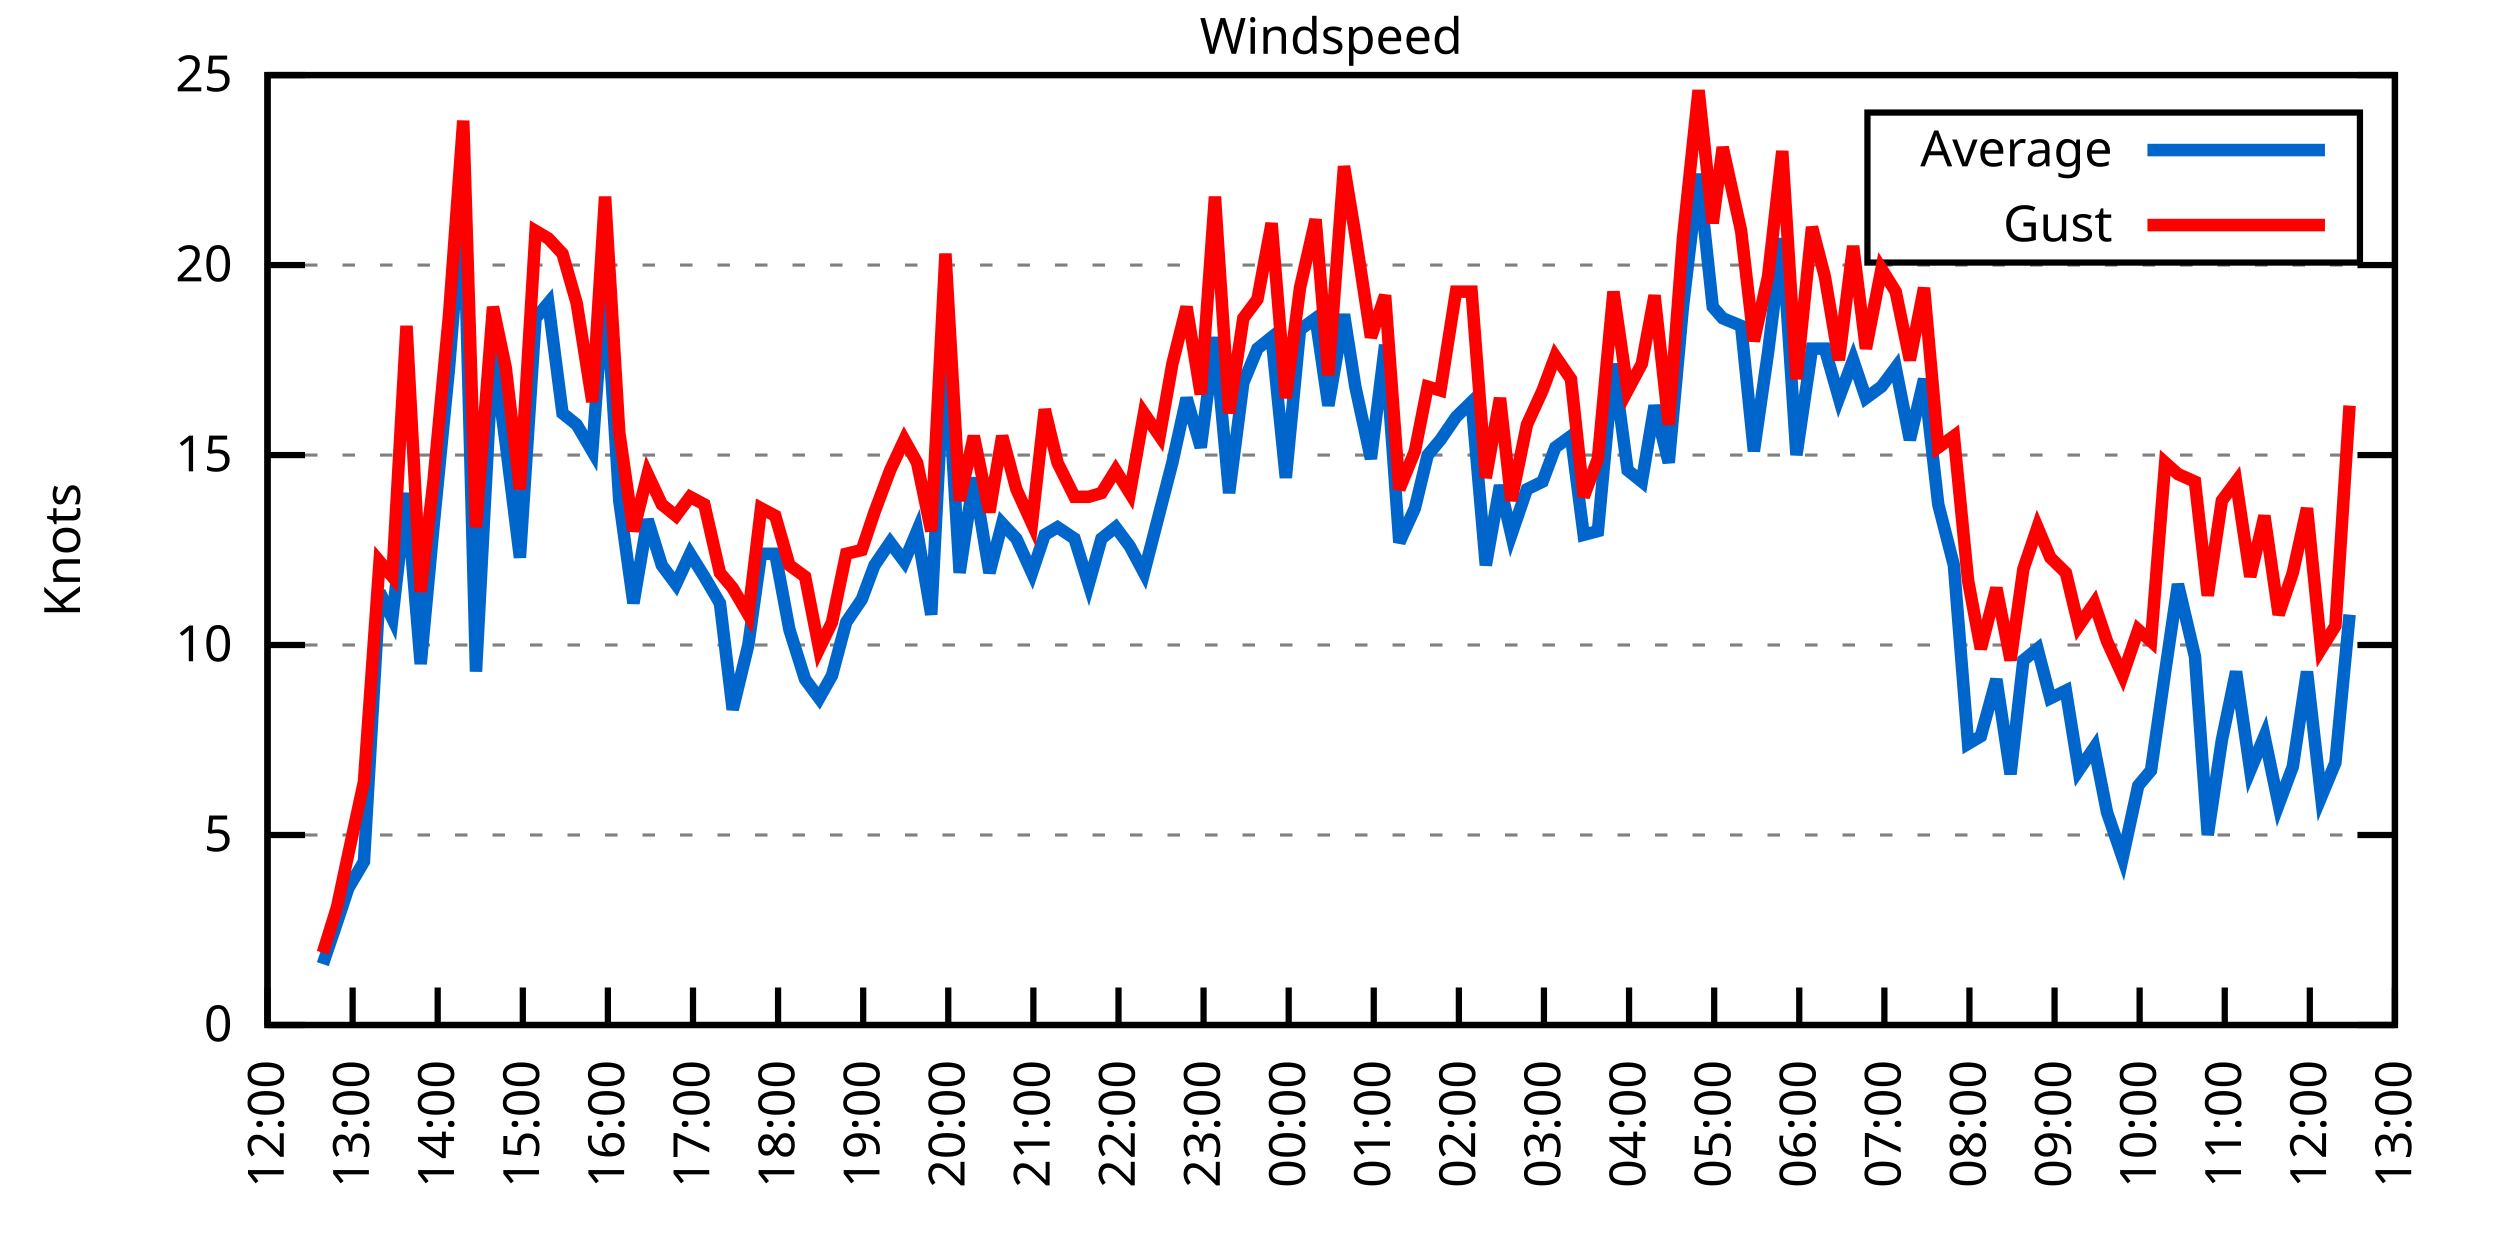
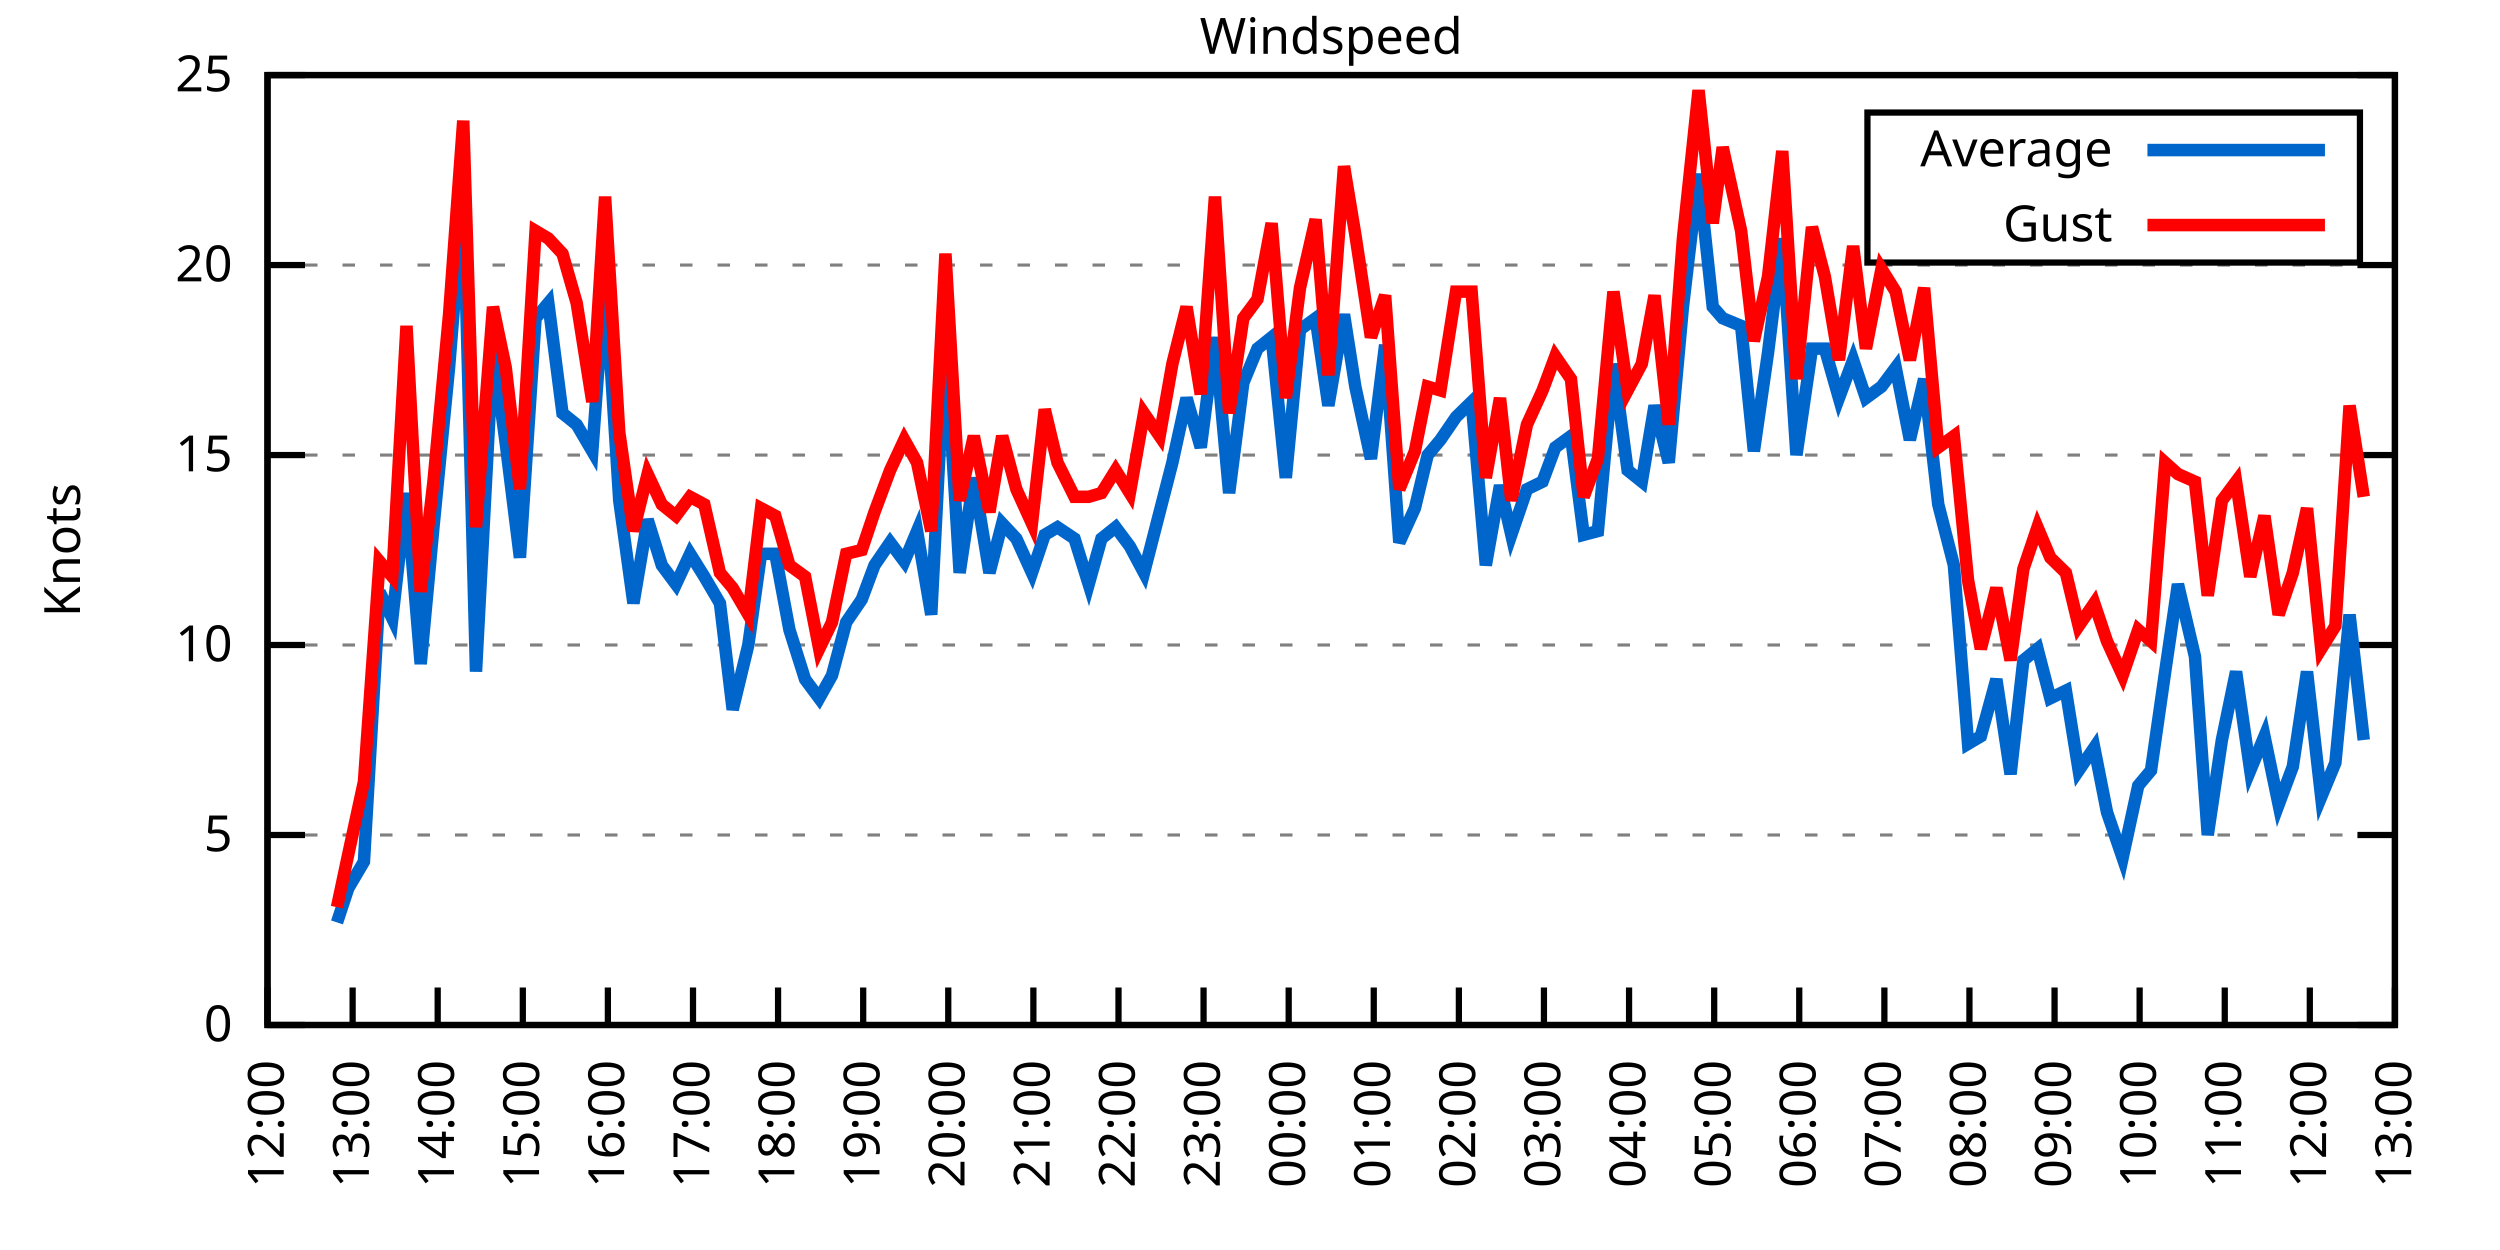
<svg xmlns="http://www.w3.org/2000/svg" xmlns:xlink="http://www.w3.org/1999/xlink" width="400" height="200" viewBox="0 0 400 200">
  <g id="gnuplot_canvas">
    <rect x="0" y="0" width="400" height="200" fill="none" />
    <defs>
      <circle id="gpDot" r="0.5" stroke-width="0.5" stroke="currentColor" />
      <path id="gpPt0" stroke-width="0.333" stroke="currentColor" d="M-1,0 h2 M0,-1 v2" />
      <path id="gpPt1" stroke-width="0.333" stroke="currentColor" d="M-1,-1 L1,1 M1,-1 L-1,1" />
      <path id="gpPt2" stroke-width="0.333" stroke="currentColor" d="M-1,0 L1,0 M0,-1 L0,1 M-1,-1 L1,1 M-1,1 L1,-1" />
      <rect id="gpPt3" stroke-width="0.333" stroke="currentColor" x="-1" y="-1" width="2" height="2" />
      <rect id="gpPt4" stroke-width="0.333" stroke="currentColor" fill="currentColor" x="-1" y="-1" width="2" height="2" />
      <circle id="gpPt5" stroke-width="0.333" stroke="currentColor" cx="0" cy="0" r="1" />
      <use xlink:href="#gpPt5" id="gpPt6" fill="currentColor" stroke="none" />
      <path id="gpPt7" stroke-width="0.333" stroke="currentColor" d="M0,-1.33 L-1.33,0.67 L1.33,0.67 z" />
      <use xlink:href="#gpPt7" id="gpPt8" fill="currentColor" stroke="none" />
      <use xlink:href="#gpPt7" id="gpPt9" stroke="currentColor" transform="rotate(180)" />
      <use xlink:href="#gpPt9" id="gpPt10" fill="currentColor" stroke="none" />
      <use xlink:href="#gpPt3" id="gpPt11" stroke="currentColor" transform="rotate(45)" />
      <use xlink:href="#gpPt11" id="gpPt12" fill="currentColor" stroke="none" />
      <path id="gpPt13" stroke-width="0.333" stroke="currentColor" d="M0,1.330 L1.265,0.411 L0.782,-1.067 L-0.782,-1.076 L-1.265,0.411 z" />
      <use xlink:href="#gpPt13" id="gpPt14" fill="currentColor" stroke="none" />
      <filter id="textbox" filterUnits="objectBoundingBox" x="0" y="0" height="1" width="1">
        <feFlood flood-color="white" flood-opacity="1" result="bgnd" />
        <feComposite in="SourceGraphic" in2="bgnd" operator="atop" />
      </filter>
      <filter id="greybox" filterUnits="objectBoundingBox" x="0" y="0" height="1" width="1">
        <feFlood flood-color="lightgrey" flood-opacity="1" result="grey" />
        <feComposite in="SourceGraphic" in2="grey" operator="atop" />
      </filter>
    </defs>
    <g fill="none" color="white" stroke="currentColor" stroke-width="1.00" stroke-linecap="butt" stroke-linejoin="miter">
</g>
    <g fill="none" color="black" stroke="currentColor" stroke-width="1.00" stroke-linecap="butt" stroke-linejoin="miter">
      <g stroke="none" shape-rendering="crispEdges">
        <polygon fill="rgb(255, 255, 255)" points="42.80,164.00 383.18,164.00 383.18,12.02 42.80,12.02 " />
      </g>
    </g>
    <g fill="none" color="black" stroke="currentColor" stroke-width="1.00" stroke-linecap="butt" stroke-linejoin="miter">
</g>
    <g fill="none" color="black" stroke="black" stroke-width="0.50" stroke-linecap="butt" stroke-linejoin="miter">
</g>
    <g fill="none" color="gray" stroke="currentColor" stroke-width="0.50" stroke-linecap="butt" stroke-linejoin="miter">
      <path stroke="gray" stroke-dasharray="2,4" class="gridline" d="M42.80,164.00 L383.19,164.00  " />
    </g>
    <g fill="none" color="gray" stroke="gray" stroke-width="1.00" stroke-linecap="butt" stroke-linejoin="miter">
</g>
    <g fill="none" color="black" stroke="currentColor" stroke-width="1.00" stroke-linecap="butt" stroke-linejoin="miter">
      <path stroke="black" d="M42.80,164.00 L48.80,164.00 M383.19,164.00 L377.19,164.00  " />
      <g transform="translate(37.20,166.60)" stroke="none" fill="black" font-family="Sans" font-size="8.00" text-anchor="end">
        <text>
          <tspan font-family="Sans"> 0</tspan>
        </text>
      </g>
    </g>
    <g fill="none" color="black" stroke="currentColor" stroke-width="1.00" stroke-linecap="butt" stroke-linejoin="miter">
</g>
    <g fill="none" color="black" stroke="black" stroke-width="0.50" stroke-linecap="butt" stroke-linejoin="miter">
</g>
    <g fill="none" color="gray" stroke="currentColor" stroke-width="0.50" stroke-linecap="butt" stroke-linejoin="miter">
      <path stroke="gray" stroke-dasharray="2,4" class="gridline" d="M42.80,133.60 L383.19,133.60  " />
    </g>
    <g fill="none" color="gray" stroke="gray" stroke-width="1.00" stroke-linecap="butt" stroke-linejoin="miter">
</g>
    <g fill="none" color="black" stroke="currentColor" stroke-width="1.00" stroke-linecap="butt" stroke-linejoin="miter">
      <path stroke="black" d="M42.80,133.60 L48.80,133.60 M383.19,133.60 L377.19,133.60  " />
      <g transform="translate(37.20,136.20)" stroke="none" fill="black" font-family="Sans" font-size="8.00" text-anchor="end">
        <text>
          <tspan font-family="Sans"> 5</tspan>
        </text>
      </g>
    </g>
    <g fill="none" color="black" stroke="currentColor" stroke-width="1.00" stroke-linecap="butt" stroke-linejoin="miter">
</g>
    <g fill="none" color="black" stroke="black" stroke-width="0.50" stroke-linecap="butt" stroke-linejoin="miter">
</g>
    <g fill="none" color="gray" stroke="currentColor" stroke-width="0.50" stroke-linecap="butt" stroke-linejoin="miter">
      <path stroke="gray" stroke-dasharray="2,4" class="gridline" d="M42.80,103.20 L383.19,103.20  " />
    </g>
    <g fill="none" color="gray" stroke="gray" stroke-width="1.00" stroke-linecap="butt" stroke-linejoin="miter">
</g>
    <g fill="none" color="black" stroke="currentColor" stroke-width="1.00" stroke-linecap="butt" stroke-linejoin="miter">
      <path stroke="black" d="M42.80,103.20 L48.80,103.20 M383.19,103.20 L377.19,103.20  " />
      <g transform="translate(37.20,105.80)" stroke="none" fill="black" font-family="Sans" font-size="8.00" text-anchor="end">
        <text>
          <tspan font-family="Sans"> 10</tspan>
        </text>
      </g>
    </g>
    <g fill="none" color="black" stroke="currentColor" stroke-width="1.00" stroke-linecap="butt" stroke-linejoin="miter">
</g>
    <g fill="none" color="black" stroke="black" stroke-width="0.50" stroke-linecap="butt" stroke-linejoin="miter">
</g>
    <g fill="none" color="gray" stroke="currentColor" stroke-width="0.50" stroke-linecap="butt" stroke-linejoin="miter">
      <path stroke="gray" stroke-dasharray="2,4" class="gridline" d="M42.80,72.81 L383.19,72.81  " />
    </g>
    <g fill="none" color="gray" stroke="gray" stroke-width="1.00" stroke-linecap="butt" stroke-linejoin="miter">
</g>
    <g fill="none" color="black" stroke="currentColor" stroke-width="1.00" stroke-linecap="butt" stroke-linejoin="miter">
      <path stroke="black" d="M42.80,72.81 L48.80,72.81 M383.19,72.81 L377.19,72.81  " />
      <g transform="translate(37.20,75.41)" stroke="none" fill="black" font-family="Sans" font-size="8.00" text-anchor="end">
        <text>
          <tspan font-family="Sans"> 15</tspan>
        </text>
      </g>
    </g>
    <g fill="none" color="black" stroke="currentColor" stroke-width="1.00" stroke-linecap="butt" stroke-linejoin="miter">
</g>
    <g fill="none" color="black" stroke="black" stroke-width="0.50" stroke-linecap="butt" stroke-linejoin="miter">
</g>
    <g fill="none" color="gray" stroke="currentColor" stroke-width="0.50" stroke-linecap="butt" stroke-linejoin="miter">
      <path stroke="gray" stroke-dasharray="2,4" class="gridline" d="M42.80,42.41 L383.19,42.41  " />
    </g>
    <g fill="none" color="gray" stroke="gray" stroke-width="1.00" stroke-linecap="butt" stroke-linejoin="miter">
</g>
    <g fill="none" color="black" stroke="currentColor" stroke-width="1.00" stroke-linecap="butt" stroke-linejoin="miter">
      <path stroke="black" d="M42.80,42.41 L48.80,42.41 M383.19,42.41 L377.19,42.41  " />
      <g transform="translate(37.20,45.01)" stroke="none" fill="black" font-family="Sans" font-size="8.00" text-anchor="end">
        <text>
          <tspan font-family="Sans"> 20</tspan>
        </text>
      </g>
    </g>
    <g fill="none" color="black" stroke="currentColor" stroke-width="1.00" stroke-linecap="butt" stroke-linejoin="miter">
</g>
    <g fill="none" color="black" stroke="black" stroke-width="0.50" stroke-linecap="butt" stroke-linejoin="miter">
</g>
    <g fill="none" color="gray" stroke="currentColor" stroke-width="0.50" stroke-linecap="butt" stroke-linejoin="miter">
      <path stroke="gray" stroke-dasharray="2,4" class="gridline" d="M42.80,12.01 L383.19,12.01  " />
    </g>
    <g fill="none" color="gray" stroke="gray" stroke-width="1.00" stroke-linecap="butt" stroke-linejoin="miter">
</g>
    <g fill="none" color="black" stroke="currentColor" stroke-width="1.00" stroke-linecap="butt" stroke-linejoin="miter">
      <path stroke="black" d="M42.80,12.01 L48.80,12.01 M383.19,12.01 L377.19,12.01  " />
      <g transform="translate(37.20,14.61)" stroke="none" fill="black" font-family="Sans" font-size="8.00" text-anchor="end">
        <text>
          <tspan font-family="Sans"> 25</tspan>
        </text>
      </g>
    </g>
    <g fill="none" color="black" stroke="currentColor" stroke-width="1.00" stroke-linecap="butt" stroke-linejoin="miter">
      <path stroke="black" d="M42.80,164.00 L42.80,158.00  " />
      <g transform="translate(45.40,169.60) rotate(270.00)" stroke="none" fill="black" font-family="Sans" font-size="8.00" text-anchor="end">
        <text>
          <tspan font-family="Sans">12:00</tspan>
        </text>
      </g>
    </g>
    <g fill="none" color="black" stroke="currentColor" stroke-width="1.00" stroke-linecap="butt" stroke-linejoin="miter">
      <path stroke="black" d="M56.42,164.00 L56.42,158.00  " />
      <g transform="translate(59.02,169.60) rotate(270.00)" stroke="none" fill="black" font-family="Sans" font-size="8.00" text-anchor="end">
        <text>
          <tspan font-family="Sans">13:00</tspan>
        </text>
      </g>
    </g>
    <g fill="none" color="black" stroke="currentColor" stroke-width="1.00" stroke-linecap="butt" stroke-linejoin="miter">
      <path stroke="black" d="M70.03,164.00 L70.03,158.00  " />
      <g transform="translate(72.63,169.60) rotate(270.00)" stroke="none" fill="black" font-family="Sans" font-size="8.00" text-anchor="end">
        <text>
          <tspan font-family="Sans">14:00</tspan>
        </text>
      </g>
    </g>
    <g fill="none" color="black" stroke="currentColor" stroke-width="1.00" stroke-linecap="butt" stroke-linejoin="miter">
      <path stroke="black" d="M83.65,164.00 L83.65,158.00  " />
      <g transform="translate(86.25,169.60) rotate(270.00)" stroke="none" fill="black" font-family="Sans" font-size="8.00" text-anchor="end">
        <text>
          <tspan font-family="Sans">15:00</tspan>
        </text>
      </g>
    </g>
    <g fill="none" color="black" stroke="currentColor" stroke-width="1.00" stroke-linecap="butt" stroke-linejoin="miter">
      <path stroke="black" d="M97.26,164.00 L97.26,158.00  " />
      <g transform="translate(99.86,169.60) rotate(270.00)" stroke="none" fill="black" font-family="Sans" font-size="8.00" text-anchor="end">
        <text>
          <tspan font-family="Sans">16:00</tspan>
        </text>
      </g>
    </g>
    <g fill="none" color="black" stroke="currentColor" stroke-width="1.00" stroke-linecap="butt" stroke-linejoin="miter">
      <path stroke="black" d="M110.88,164.00 L110.88,158.00  " />
      <g transform="translate(113.48,169.60) rotate(270.00)" stroke="none" fill="black" font-family="Sans" font-size="8.00" text-anchor="end">
        <text>
          <tspan font-family="Sans">17:00</tspan>
        </text>
      </g>
    </g>
    <g fill="none" color="black" stroke="currentColor" stroke-width="1.00" stroke-linecap="butt" stroke-linejoin="miter">
      <path stroke="black" d="M124.49,164.00 L124.49,158.00  " />
      <g transform="translate(127.09,169.60) rotate(270.00)" stroke="none" fill="black" font-family="Sans" font-size="8.00" text-anchor="end">
        <text>
          <tspan font-family="Sans">18:00</tspan>
        </text>
      </g>
    </g>
    <g fill="none" color="black" stroke="currentColor" stroke-width="1.00" stroke-linecap="butt" stroke-linejoin="miter">
      <path stroke="black" d="M138.11,164.00 L138.11,158.00  " />
      <g transform="translate(140.71,169.60) rotate(270.00)" stroke="none" fill="black" font-family="Sans" font-size="8.00" text-anchor="end">
        <text>
          <tspan font-family="Sans">19:00</tspan>
        </text>
      </g>
    </g>
    <g fill="none" color="black" stroke="currentColor" stroke-width="1.00" stroke-linecap="butt" stroke-linejoin="miter">
      <path stroke="black" d="M151.72,164.00 L151.72,158.00  " />
      <g transform="translate(154.32,169.60) rotate(270.00)" stroke="none" fill="black" font-family="Sans" font-size="8.00" text-anchor="end">
        <text>
          <tspan font-family="Sans">20:00</tspan>
        </text>
      </g>
    </g>
    <g fill="none" color="black" stroke="currentColor" stroke-width="1.00" stroke-linecap="butt" stroke-linejoin="miter">
      <path stroke="black" d="M165.34,164.00 L165.34,158.00  " />
      <g transform="translate(167.94,169.60) rotate(270.00)" stroke="none" fill="black" font-family="Sans" font-size="8.00" text-anchor="end">
        <text>
          <tspan font-family="Sans">21:00</tspan>
        </text>
      </g>
    </g>
    <g fill="none" color="black" stroke="currentColor" stroke-width="1.00" stroke-linecap="butt" stroke-linejoin="miter">
      <path stroke="black" d="M178.96,164.00 L178.96,158.00  " />
      <g transform="translate(181.56,169.60) rotate(270.00)" stroke="none" fill="black" font-family="Sans" font-size="8.00" text-anchor="end">
        <text>
          <tspan font-family="Sans">22:00</tspan>
        </text>
      </g>
    </g>
    <g fill="none" color="black" stroke="currentColor" stroke-width="1.00" stroke-linecap="butt" stroke-linejoin="miter">
      <path stroke="black" d="M192.57,164.00 L192.57,158.00  " />
      <g transform="translate(195.17,169.60) rotate(270.00)" stroke="none" fill="black" font-family="Sans" font-size="8.00" text-anchor="end">
        <text>
          <tspan font-family="Sans">23:00</tspan>
        </text>
      </g>
    </g>
    <g fill="none" color="black" stroke="currentColor" stroke-width="1.00" stroke-linecap="butt" stroke-linejoin="miter">
      <path stroke="black" d="M206.19,164.00 L206.19,158.00  " />
      <g transform="translate(208.79,169.60) rotate(270.00)" stroke="none" fill="black" font-family="Sans" font-size="8.00" text-anchor="end">
        <text>
          <tspan font-family="Sans">00:00</tspan>
        </text>
      </g>
    </g>
    <g fill="none" color="black" stroke="currentColor" stroke-width="1.00" stroke-linecap="butt" stroke-linejoin="miter">
      <path stroke="black" d="M219.80,164.00 L219.80,158.00  " />
      <g transform="translate(222.40,169.60) rotate(270.00)" stroke="none" fill="black" font-family="Sans" font-size="8.00" text-anchor="end">
        <text>
          <tspan font-family="Sans">01:00</tspan>
        </text>
      </g>
    </g>
    <g fill="none" color="black" stroke="currentColor" stroke-width="1.00" stroke-linecap="butt" stroke-linejoin="miter">
      <path stroke="black" d="M233.42,164.00 L233.42,158.00  " />
      <g transform="translate(236.02,169.60) rotate(270.00)" stroke="none" fill="black" font-family="Sans" font-size="8.00" text-anchor="end">
        <text>
          <tspan font-family="Sans">02:00</tspan>
        </text>
      </g>
    </g>
    <g fill="none" color="black" stroke="currentColor" stroke-width="1.00" stroke-linecap="butt" stroke-linejoin="miter">
      <path stroke="black" d="M247.03,164.00 L247.03,158.00  " />
      <g transform="translate(249.63,169.60) rotate(270.00)" stroke="none" fill="black" font-family="Sans" font-size="8.00" text-anchor="end">
        <text>
          <tspan font-family="Sans">03:00</tspan>
        </text>
      </g>
    </g>
    <g fill="none" color="black" stroke="currentColor" stroke-width="1.00" stroke-linecap="butt" stroke-linejoin="miter">
      <path stroke="black" d="M260.65,164.00 L260.65,158.00  " />
      <g transform="translate(263.25,169.60) rotate(270.00)" stroke="none" fill="black" font-family="Sans" font-size="8.00" text-anchor="end">
        <text>
          <tspan font-family="Sans">04:00</tspan>
        </text>
      </g>
    </g>
    <g fill="none" color="black" stroke="currentColor" stroke-width="1.00" stroke-linecap="butt" stroke-linejoin="miter">
      <path stroke="black" d="M274.27,164.00 L274.27,158.00  " />
      <g transform="translate(276.87,169.60) rotate(270.00)" stroke="none" fill="black" font-family="Sans" font-size="8.00" text-anchor="end">
        <text>
          <tspan font-family="Sans">05:00</tspan>
        </text>
      </g>
    </g>
    <g fill="none" color="black" stroke="currentColor" stroke-width="1.00" stroke-linecap="butt" stroke-linejoin="miter">
      <path stroke="black" d="M287.88,164.00 L287.88,158.00  " />
      <g transform="translate(290.48,169.60) rotate(270.00)" stroke="none" fill="black" font-family="Sans" font-size="8.00" text-anchor="end">
        <text>
          <tspan font-family="Sans">06:00</tspan>
        </text>
      </g>
    </g>
    <g fill="none" color="black" stroke="currentColor" stroke-width="1.00" stroke-linecap="butt" stroke-linejoin="miter">
      <path stroke="black" d="M301.50,164.00 L301.50,158.00  " />
      <g transform="translate(304.10,169.60) rotate(270.00)" stroke="none" fill="black" font-family="Sans" font-size="8.00" text-anchor="end">
        <text>
          <tspan font-family="Sans">07:00</tspan>
        </text>
      </g>
    </g>
    <g fill="none" color="black" stroke="currentColor" stroke-width="1.00" stroke-linecap="butt" stroke-linejoin="miter">
      <path stroke="black" d="M315.11,164.00 L315.11,158.00  " />
      <g transform="translate(317.71,169.60) rotate(270.00)" stroke="none" fill="black" font-family="Sans" font-size="8.00" text-anchor="end">
        <text>
          <tspan font-family="Sans">08:00</tspan>
        </text>
      </g>
    </g>
    <g fill="none" color="black" stroke="currentColor" stroke-width="1.00" stroke-linecap="butt" stroke-linejoin="miter">
      <path stroke="black" d="M328.73,164.00 L328.73,158.00  " />
      <g transform="translate(331.33,169.60) rotate(270.00)" stroke="none" fill="black" font-family="Sans" font-size="8.00" text-anchor="end">
        <text>
          <tspan font-family="Sans">09:00</tspan>
        </text>
      </g>
    </g>
    <g fill="none" color="black" stroke="currentColor" stroke-width="1.00" stroke-linecap="butt" stroke-linejoin="miter">
      <path stroke="black" d="M342.34,164.00 L342.34,158.00  " />
      <g transform="translate(344.94,169.60) rotate(270.00)" stroke="none" fill="black" font-family="Sans" font-size="8.00" text-anchor="end">
        <text>
          <tspan font-family="Sans">10:00</tspan>
        </text>
      </g>
    </g>
    <g fill="none" color="black" stroke="currentColor" stroke-width="1.00" stroke-linecap="butt" stroke-linejoin="miter">
      <path stroke="black" d="M355.96,164.00 L355.96,158.00  " />
      <g transform="translate(358.56,169.60) rotate(270.00)" stroke="none" fill="black" font-family="Sans" font-size="8.00" text-anchor="end">
        <text>
          <tspan font-family="Sans">11:00</tspan>
        </text>
      </g>
    </g>
    <g fill="none" color="black" stroke="currentColor" stroke-width="1.00" stroke-linecap="butt" stroke-linejoin="miter">
      <path stroke="black" d="M369.57,164.00 L369.57,158.00  " />
      <g transform="translate(372.17,169.60) rotate(270.00)" stroke="none" fill="black" font-family="Sans" font-size="8.00" text-anchor="end">
        <text>
          <tspan font-family="Sans">12:00</tspan>
        </text>
      </g>
    </g>
    <g fill="none" color="black" stroke="currentColor" stroke-width="1.00" stroke-linecap="butt" stroke-linejoin="miter">
      <path stroke="black" d="M383.19,164.00 L383.19,158.00  " />
      <g transform="translate(385.79,169.60) rotate(270.00)" stroke="none" fill="black" font-family="Sans" font-size="8.00" text-anchor="end">
        <text>
          <tspan font-family="Sans">13:00</tspan>
        </text>
      </g>
    </g>
    <g fill="none" color="black" stroke="currentColor" stroke-width="1.00" stroke-linecap="butt" stroke-linejoin="miter">
</g>
    <g fill="none" color="black" stroke="currentColor" stroke-width="1.00" stroke-linecap="butt" stroke-linejoin="miter">
      <path stroke="black" d="M42.80,12.01 L42.80,164.00 L383.19,164.00 L383.19,12.01 L42.80,12.01 Z  " />
    </g>
    <g fill="none" color="black" stroke="currentColor" stroke-width="1.00" stroke-linecap="butt" stroke-linejoin="miter">
</g>
    <g fill="none" color="black" stroke="currentColor" stroke-width="1.00" stroke-linecap="butt" stroke-linejoin="miter">
      <path stroke="black" d="M298.79,42.01 L298.79,18.01 L377.59,18.01 L377.59,42.01 L298.79,42.01 Z  " />
    </g>
    <g id="Windspeed_plot_1">
      <g fill="none" color="white" stroke="black" stroke-width="2.00" stroke-linecap="butt" stroke-linejoin="miter">
</g>
      <g fill="none" color="black" stroke="currentColor" stroke-width="2.00" stroke-linecap="butt" stroke-linejoin="miter">
        <g transform="translate(337.99,26.61)" stroke="none" fill="black" font-family="Sans" font-size="8.00" text-anchor="end">
          <text>
            <tspan font-family="Sans">Average</tspan>
          </text>
        </g>
      </g>
      <g fill="none" color="black" stroke="currentColor" stroke-width="2.00" stroke-linecap="butt" stroke-linejoin="miter">
-         <path stroke="rgb(  0, 102, 204)" d="M343.59,24.01 L371.99,24.01 M51.65,154.27 L53.92,147.59 L55.73,142.11 L58.23,137.86 L60.73,94.69 L62.77,98.95   L65.04,78.89 L67.31,106.24 L69.35,84.36 L71.85,58.82 L74.12,30.86 L76.16,107.46 L78.88,55.78 L80.92,70.98   L83.19,89.22 L85.69,50.92 L87.73,48.49 L90.00,66.12 L92.27,67.94 L94.77,72.20 L96.81,44.23 L99.08,80.10   L101.35,96.52 L103.62,83.14 L105.89,90.44 L108.15,93.48 L110.42,88.61 L112.69,92.26 L115.19,96.52 L117.23,113.54   L119.73,103.20 L121.77,88.61 L124.04,88.61 L126.31,100.77 L128.81,108.68 L131.07,111.72 L133.12,108.07 L135.39,99.56   L137.88,95.91 L139.92,90.44 L142.42,86.79 L144.69,89.83 L146.73,84.97 L149.00,98.34 L151.27,53.96 L153.54,91.65   L155.81,76.45 L158.31,91.65 L160.35,83.75 L162.62,86.18 L165.11,91.65 L167.16,85.57 L169.20,84.36 L171.92,86.18   L174.19,93.48 L176.23,86.18 L178.50,84.36 L180.77,87.40 L183.04,91.65 L185.54,81.93 L187.58,74.02 L189.85,63.69   L192.12,71.59 L194.39,53.96 L196.66,78.89 L198.93,61.25 L201.19,55.78 L203.46,53.96 L205.73,76.45 L208.00,52.74   L210.50,50.92 L212.54,64.90 L215.04,50.31 L216.85,61.86 L219.35,73.41 L221.62,55.18 L223.89,86.79 L226.38,81.32   L228.43,72.81 L230.47,70.37 L232.96,66.73 L235.46,64.29 L237.73,90.44 L240.00,77.67 L241.81,85.57 L244.31,78.28   L246.81,77.06 L248.85,71.59 L251.35,69.77 L253.39,85.57 L255.66,84.97 L258.15,58.21 L260.42,75.24 L262.69,77.06   L264.73,64.90 L267.00,74.02 L269.27,49.10 L271.77,27.82 L274.04,49.10 L275.63,50.92 L278.58,52.14 L280.62,72.20   L282.89,56.39 L285.16,38.15 L287.43,72.81 L289.92,55.78 L291.97,55.78 L294.23,63.69 L296.50,57.61 L298.55,63.69   L301.04,61.86 L303.31,58.82 L305.58,70.37 L307.85,60.65 L310.12,80.71 L312.62,90.44 L314.89,119.01 L316.93,117.80   L319.42,108.68 L321.69,123.87 L323.74,105.64 L326.00,103.81 L328.05,111.72 L330.54,110.50 L332.59,123.27 L335.08,119.62   L337.12,129.95 L339.62,137.25 L342.12,125.70 L344.16,123.27 L346.43,107.46 L348.47,93.48 L351.19,105.03 L353.24,133.60   L355.50,118.40 L357.77,107.46 L360.04,123.27 L362.31,117.80 L364.58,128.74 L366.85,122.66 L369.12,107.46 L371.39,127.52   L373.66,122.05 L375.93,98.34  " />
+         <path stroke="rgb(  0, 102, 204)" d="M343.59,24.01 L371.99,24.01 M53.92,147.59 L55.73,142.11 L58.23,137.86 L60.73,94.69 L62.77,98.95 L65.04,78.89   L67.31,106.24 L69.35,84.36 L71.85,58.82 L74.12,30.86 L76.16,107.46 L78.88,55.78 L80.92,70.98 L83.19,89.22   L85.69,50.92 L87.73,48.49 L90.00,66.12 L92.27,67.94 L94.77,72.20 L96.81,44.23 L99.08,80.10 L101.35,96.52   L103.62,83.14 L105.89,90.44 L108.15,93.48 L110.42,88.61 L112.69,92.26 L115.19,96.52 L117.23,113.54 L119.73,103.20   L121.77,88.61 L124.04,88.61 L126.31,100.77 L128.81,108.68 L131.07,111.72 L133.12,108.07 L135.39,99.56 L137.88,95.91   L139.92,90.44 L142.42,86.79 L144.69,89.83 L146.73,84.97 L149.00,98.34 L151.27,53.96 L153.54,91.65 L155.81,76.45   L158.31,91.65 L160.35,83.75 L162.62,86.18 L165.11,91.65 L167.16,85.57 L169.20,84.36 L171.92,86.18 L174.19,93.48   L176.23,86.18 L178.50,84.36 L180.77,87.40 L183.04,91.65 L185.54,81.93 L187.58,74.02 L189.85,63.69 L192.12,71.59   L194.39,53.96 L196.66,78.89 L198.93,61.25 L201.19,55.78 L203.46,53.96 L205.73,76.45 L208.00,52.74 L210.50,50.92   L212.54,64.90 L215.04,50.31 L216.85,61.86 L219.35,73.41 L221.62,55.18 L223.89,86.79 L226.38,81.32 L228.43,72.81   L230.47,70.37 L232.96,66.73 L235.46,64.29 L237.73,90.44 L240.00,77.67 L241.81,85.57 L244.31,78.28 L246.81,77.06   L248.85,71.59 L251.35,69.77 L253.39,85.57 L255.66,84.97 L258.15,58.21 L260.42,75.24 L262.69,77.06 L264.73,64.90   L267.00,74.02 L269.27,49.10 L271.77,27.82 L274.04,49.10 L275.63,50.92 L278.58,52.14 L280.62,72.20 L282.89,56.39   L285.16,38.15 L287.43,72.81 L289.92,55.78 L291.97,55.78 L294.23,63.69 L296.50,57.61 L298.55,63.69 L301.04,61.86   L303.31,58.82 L305.58,70.37 L307.85,60.65 L310.12,80.71 L312.62,90.44 L314.89,119.01 L316.93,117.80 L319.42,108.68   L321.69,123.87 L323.74,105.64 L326.00,103.81 L328.05,111.72 L330.54,110.50 L332.59,123.27 L335.08,119.62 L337.12,129.95   L339.62,137.25 L342.12,125.70 L344.16,123.27 L346.43,107.46 L348.47,93.48 L351.19,105.03 L353.24,133.60 L355.50,118.40   L357.77,107.46 L360.04,123.27 L362.31,117.80 L364.58,128.74 L366.85,122.66 L369.12,107.46 L371.39,127.52 L373.66,122.05   L375.93,98.34 L378.20,118.40  " />
      </g>
    </g>
    <g id="Windspeed_plot_2">
      <g fill="none" color="black" stroke="currentColor" stroke-width="2.00" stroke-linecap="butt" stroke-linejoin="miter">
        <g transform="translate(337.99,38.61)" stroke="none" fill="black" font-family="Sans" font-size="8.00" text-anchor="end">
          <text>
            <tspan font-family="Sans">Gust</tspan>
          </text>
        </g>
      </g>
      <g fill="none" color="black" stroke="currentColor" stroke-width="2.00" stroke-linecap="butt" stroke-linejoin="miter">
-         <path stroke="rgb(255,   0,   0)" d="M343.59,36.01 L371.99,36.01 M51.65,152.45 L53.92,145.15 L55.73,136.64 L58.23,125.09 L60.73,89.83 L62.77,92.26   L65.04,52.14 L67.31,94.69 L69.35,77.06 L71.85,50.31 L74.12,19.31 L76.16,84.36 L78.88,49.10 L80.92,58.82   L83.19,78.28 L85.69,36.94 L87.73,38.15 L90.00,40.58 L92.27,48.49 L94.77,64.29 L96.81,31.46 L99.08,69.16   L101.35,84.97 L103.62,75.85 L105.89,80.71 L108.15,82.53 L110.42,79.49 L112.69,80.71 L115.19,91.65 L117.23,94.08   L119.73,98.34 L121.77,81.32 L124.04,82.53 L126.31,90.44 L128.81,92.26 L131.07,103.81 L133.12,99.56 L135.39,88.61   L137.88,88.00 L139.92,81.93 L142.42,75.24 L144.69,70.37 L146.73,74.02 L149.00,84.97 L151.27,40.58 L153.54,80.10   L155.81,69.77 L158.31,81.93 L160.35,69.77 L162.62,78.28 L165.11,83.75 L167.16,65.51 L169.20,74.02 L171.92,79.49   L174.19,79.49 L176.23,78.89 L178.50,75.24 L180.77,78.89 L183.04,66.12 L185.54,69.77 L187.58,58.21 L189.85,49.10   L192.12,63.08 L194.39,31.46 L196.66,66.12 L198.93,50.92 L201.19,47.88 L203.46,35.72 L205.73,63.69 L208.00,46.06   L210.50,35.11 L212.54,60.04 L215.04,26.60 L216.85,37.54 L219.35,53.96 L221.62,47.27 L223.89,78.28 L226.38,72.20   L228.43,61.86 L230.47,62.47 L232.96,46.66 L235.46,46.66 L237.73,76.45 L240.00,63.69 L241.81,80.10 L244.31,67.94   L246.81,62.47 L248.85,57.00 L251.35,60.65 L253.39,79.49 L255.66,73.41 L258.15,46.66 L260.42,62.47 L262.69,58.21   L264.73,47.27 L267.00,67.94 L269.27,38.15 L271.77,14.44 L274.04,35.72 L275.63,23.56 L278.58,36.94 L280.62,54.57   L282.89,44.23 L285.16,24.17 L287.43,60.65 L289.92,36.33 L291.97,44.23 L294.23,57.61 L296.50,39.37 L298.55,55.78   L301.04,43.02 L303.31,46.66 L305.58,57.61 L307.85,46.06 L310.12,71.59 L312.62,69.77 L314.89,92.87 L316.93,103.81   L319.42,94.08 L321.69,105.64 L323.74,91.04 L326.00,84.36 L328.05,89.22 L330.54,91.65 L332.59,100.16 L335.08,96.52   L337.12,102.60 L339.62,108.07 L342.12,100.77 L344.16,102.60 L346.43,74.02 L348.47,75.85 L351.19,77.06 L353.24,95.30   L355.50,80.10 L357.77,77.06 L360.04,92.26 L362.31,82.53 L364.58,98.34 L366.85,91.65 L369.12,81.32 L371.39,103.81   L373.66,100.16 L375.93,64.90  " />
+         <path stroke="rgb(255,   0,   0)" d="M343.59,36.01 L371.99,36.01 M53.92,145.15 L55.73,136.64 L58.23,125.09 L60.73,89.83 L62.77,92.26 L65.04,52.14   L67.31,94.69 L69.35,77.06 L71.85,50.31 L74.12,19.31 L76.16,84.36 L78.88,49.10 L80.92,58.82 L83.19,78.28   L85.69,36.94 L87.73,38.15 L90.00,40.58 L92.27,48.49 L94.77,64.29 L96.81,31.46 L99.08,69.16 L101.35,84.97   L103.62,75.85 L105.89,80.71 L108.15,82.53 L110.42,79.49 L112.69,80.71 L115.19,91.65 L117.23,94.08 L119.73,98.34   L121.77,81.32 L124.04,82.53 L126.31,90.44 L128.81,92.26 L131.07,103.81 L133.12,99.56 L135.39,88.61 L137.88,88.00   L139.92,81.93 L142.42,75.24 L144.69,70.37 L146.73,74.02 L149.00,84.97 L151.27,40.58 L153.54,80.10 L155.81,69.77   L158.31,81.93 L160.35,69.77 L162.62,78.28 L165.11,83.75 L167.16,65.51 L169.20,74.02 L171.92,79.49 L174.19,79.49   L176.23,78.89 L178.50,75.24 L180.77,78.89 L183.04,66.12 L185.54,69.77 L187.58,58.21 L189.85,49.10 L192.12,63.08   L194.39,31.46 L196.66,66.12 L198.93,50.92 L201.19,47.88 L203.46,35.72 L205.73,63.69 L208.00,46.06 L210.50,35.11   L212.54,60.04 L215.04,26.60 L216.85,37.54 L219.35,53.96 L221.62,47.27 L223.89,78.28 L226.38,72.20 L228.43,61.86   L230.47,62.47 L232.96,46.66 L235.46,46.66 L237.73,76.45 L240.00,63.69 L241.81,80.10 L244.31,67.94 L246.81,62.47   L248.85,57.00 L251.35,60.65 L253.39,79.49 L255.66,73.41 L258.15,46.66 L260.42,62.47 L262.69,58.21 L264.73,47.27   L267.00,67.94 L269.27,38.15 L271.77,14.44 L274.04,35.72 L275.63,23.56 L278.58,36.94 L280.62,54.57 L282.89,44.23   L285.16,24.17 L287.43,60.65 L289.92,36.33 L291.97,44.23 L294.23,57.61 L296.50,39.37 L298.55,55.78 L301.04,43.02   L303.31,46.66 L305.58,57.61 L307.85,46.06 L310.12,71.59 L312.62,69.77 L314.89,92.87 L316.93,103.81 L319.42,94.08   L321.69,105.64 L323.74,91.04 L326.00,84.36 L328.05,89.22 L330.54,91.65 L332.59,100.16 L335.08,96.52 L337.12,102.60   L339.62,108.07 L342.12,100.77 L344.16,102.60 L346.43,74.02 L348.47,75.85 L351.19,77.06 L353.24,95.30 L355.50,80.10   L357.77,77.06 L360.04,92.26 L362.31,82.53 L364.58,98.34 L366.85,91.65 L369.12,81.32 L371.39,103.81 L373.66,100.16   L375.93,64.90 L378.20,79.49  " />
      </g>
    </g>
    <g fill="none" color="black" stroke="currentColor" stroke-width="2.00" stroke-linecap="butt" stroke-linejoin="miter">
</g>
    <g fill="none" color="black" stroke="black" stroke-width="1.00" stroke-linecap="butt" stroke-linejoin="miter">
</g>
    <g fill="none" color="black" stroke="currentColor" stroke-width="1.00" stroke-linecap="butt" stroke-linejoin="miter">
      <path stroke="black" d="M42.80,12.01 L42.80,164.00 L383.19,164.00 L383.19,12.01 L42.80,12.01 Z  " />
      <g transform="translate(12.80,88.01) rotate(270.00)" stroke="none" fill="black" font-family="Sans" font-size="8.00" text-anchor="middle">
        <text>
          <tspan font-family="Sans">Knots</tspan>
        </text>
      </g>
    </g>
    <g fill="none" color="black" stroke="currentColor" stroke-width="1.00" stroke-linecap="butt" stroke-linejoin="miter">
</g>
    <g fill="none" color="black" stroke="currentColor" stroke-width="1.00" stroke-linecap="butt" stroke-linejoin="miter">
      <g transform="translate(212.99,8.61)" stroke="none" fill="black" font-family="Sans" font-size="8.00" text-anchor="middle">
        <text>
          <tspan font-family="Sans">Windspeed</tspan>
        </text>
      </g>
    </g>
    <g fill="none" color="black" stroke="currentColor" stroke-width="1.00" stroke-linecap="butt" stroke-linejoin="miter">
</g>
  </g>
</svg>
